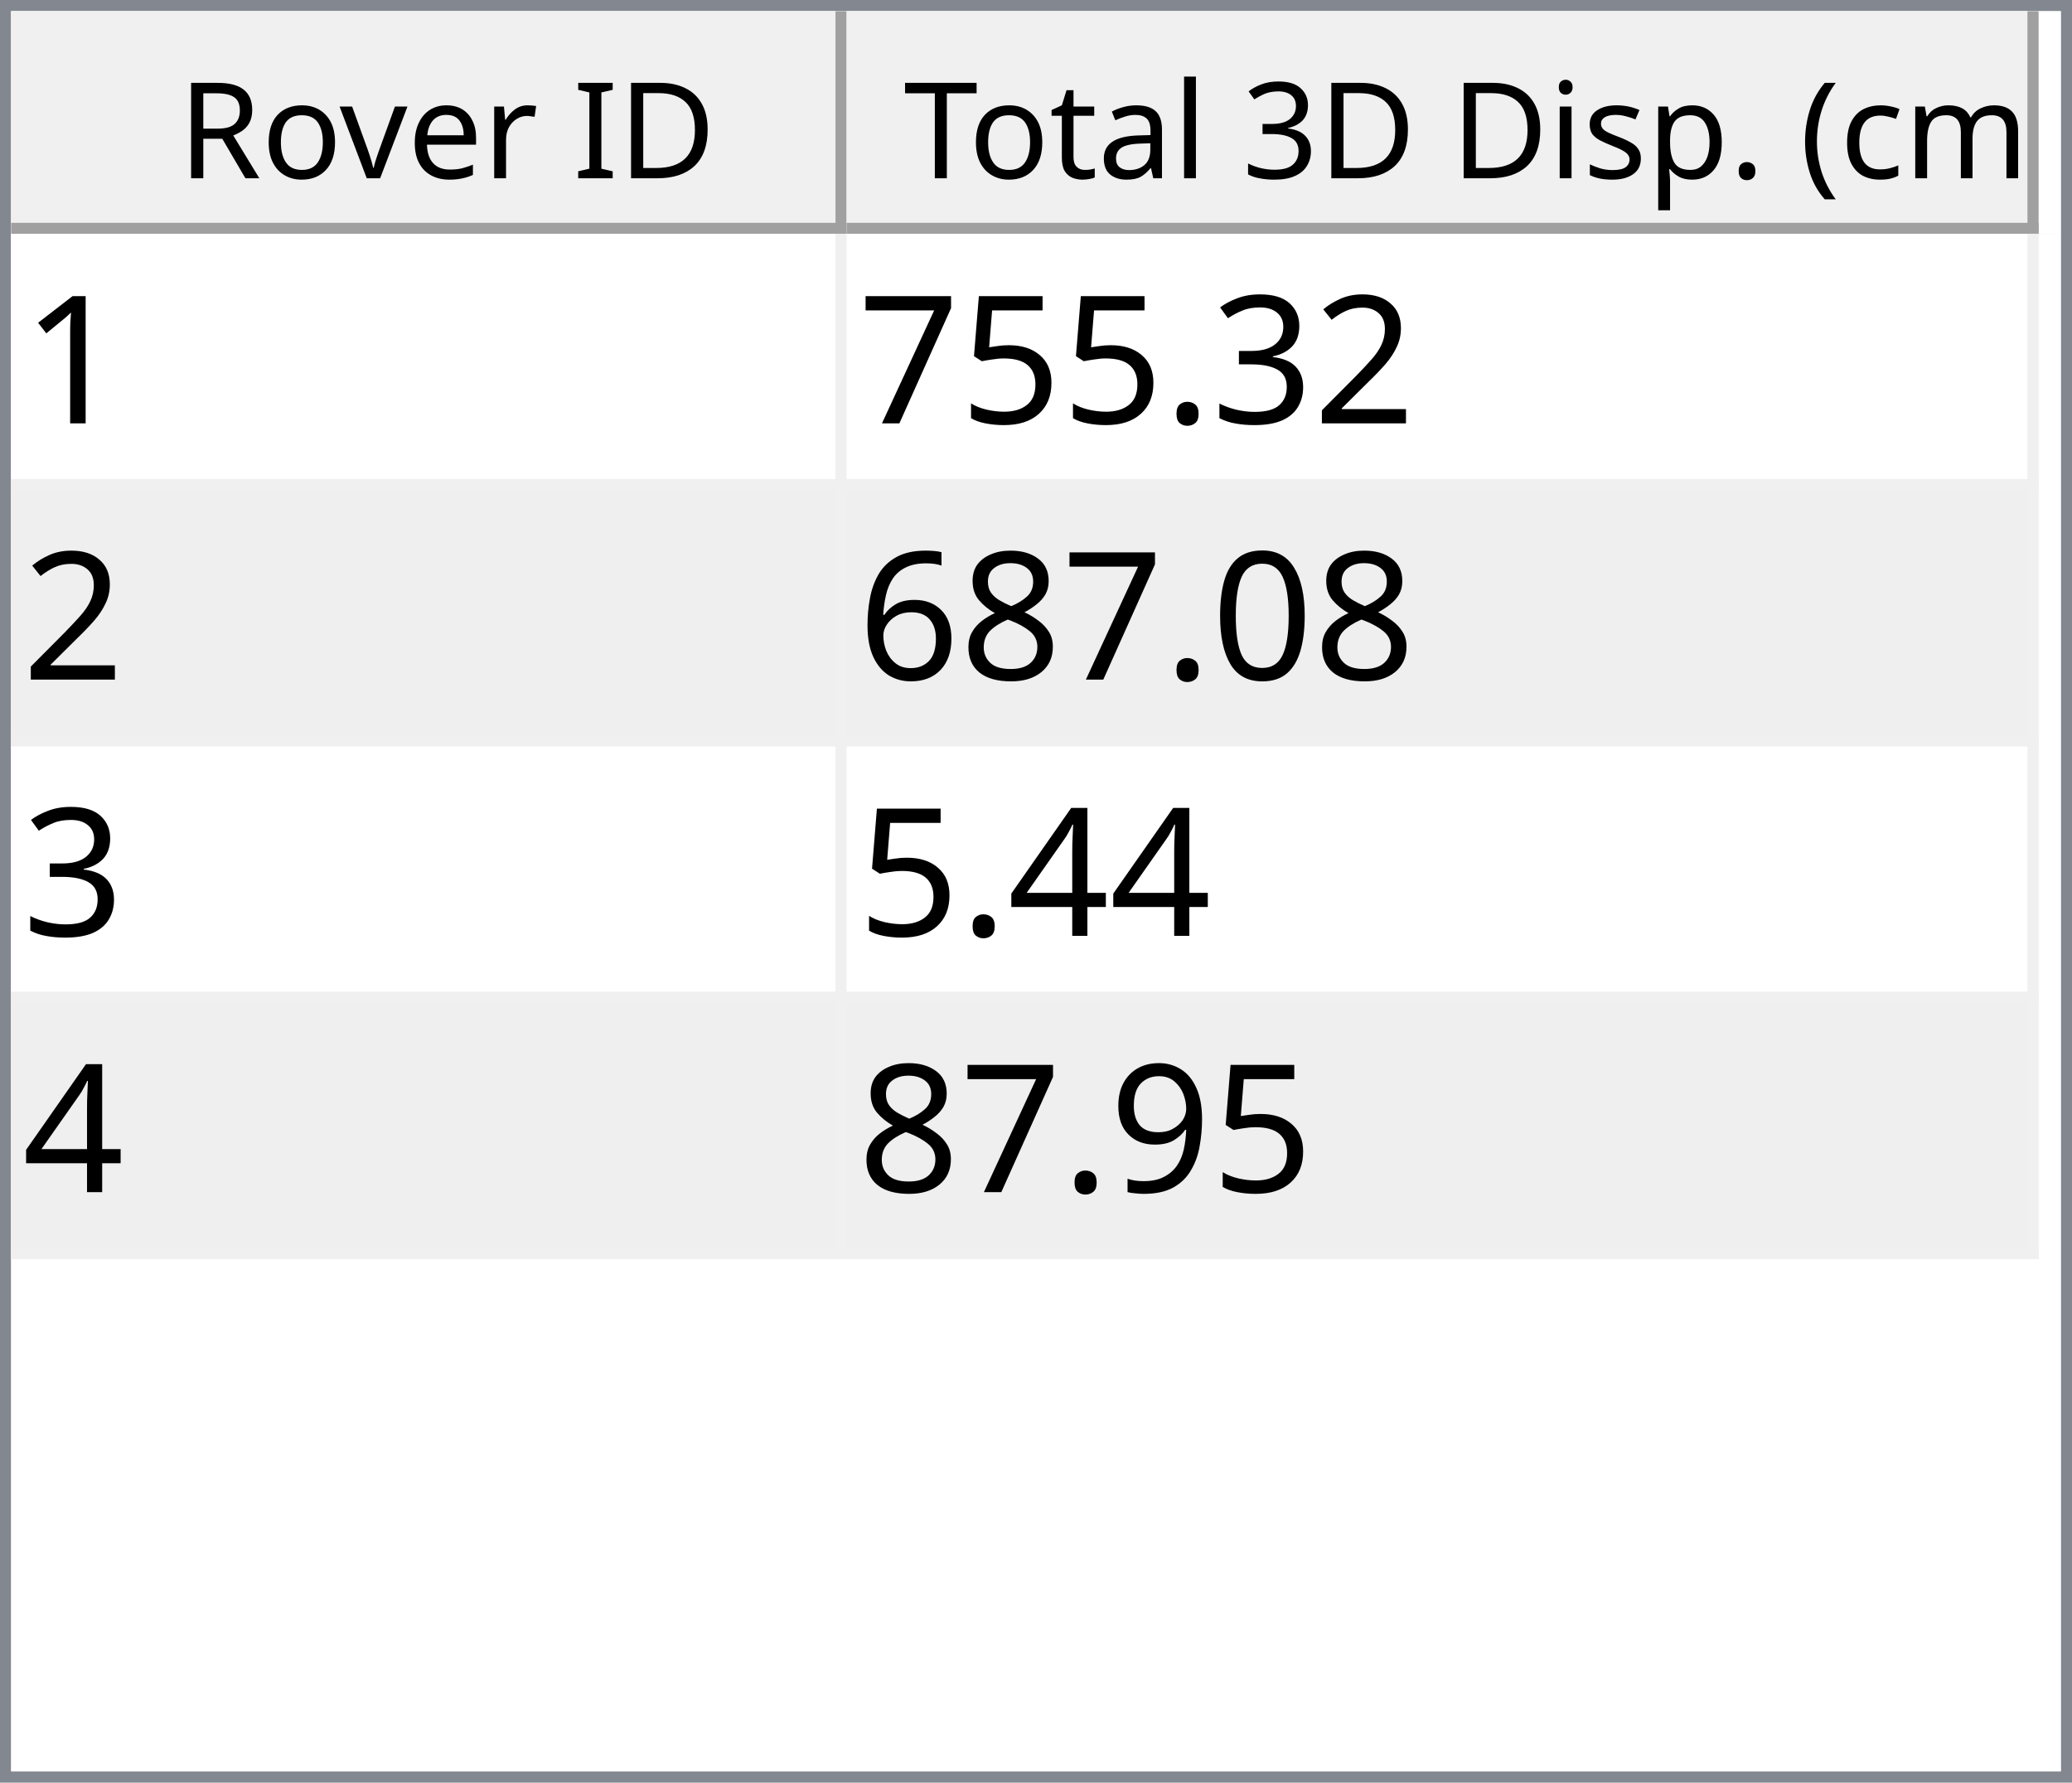
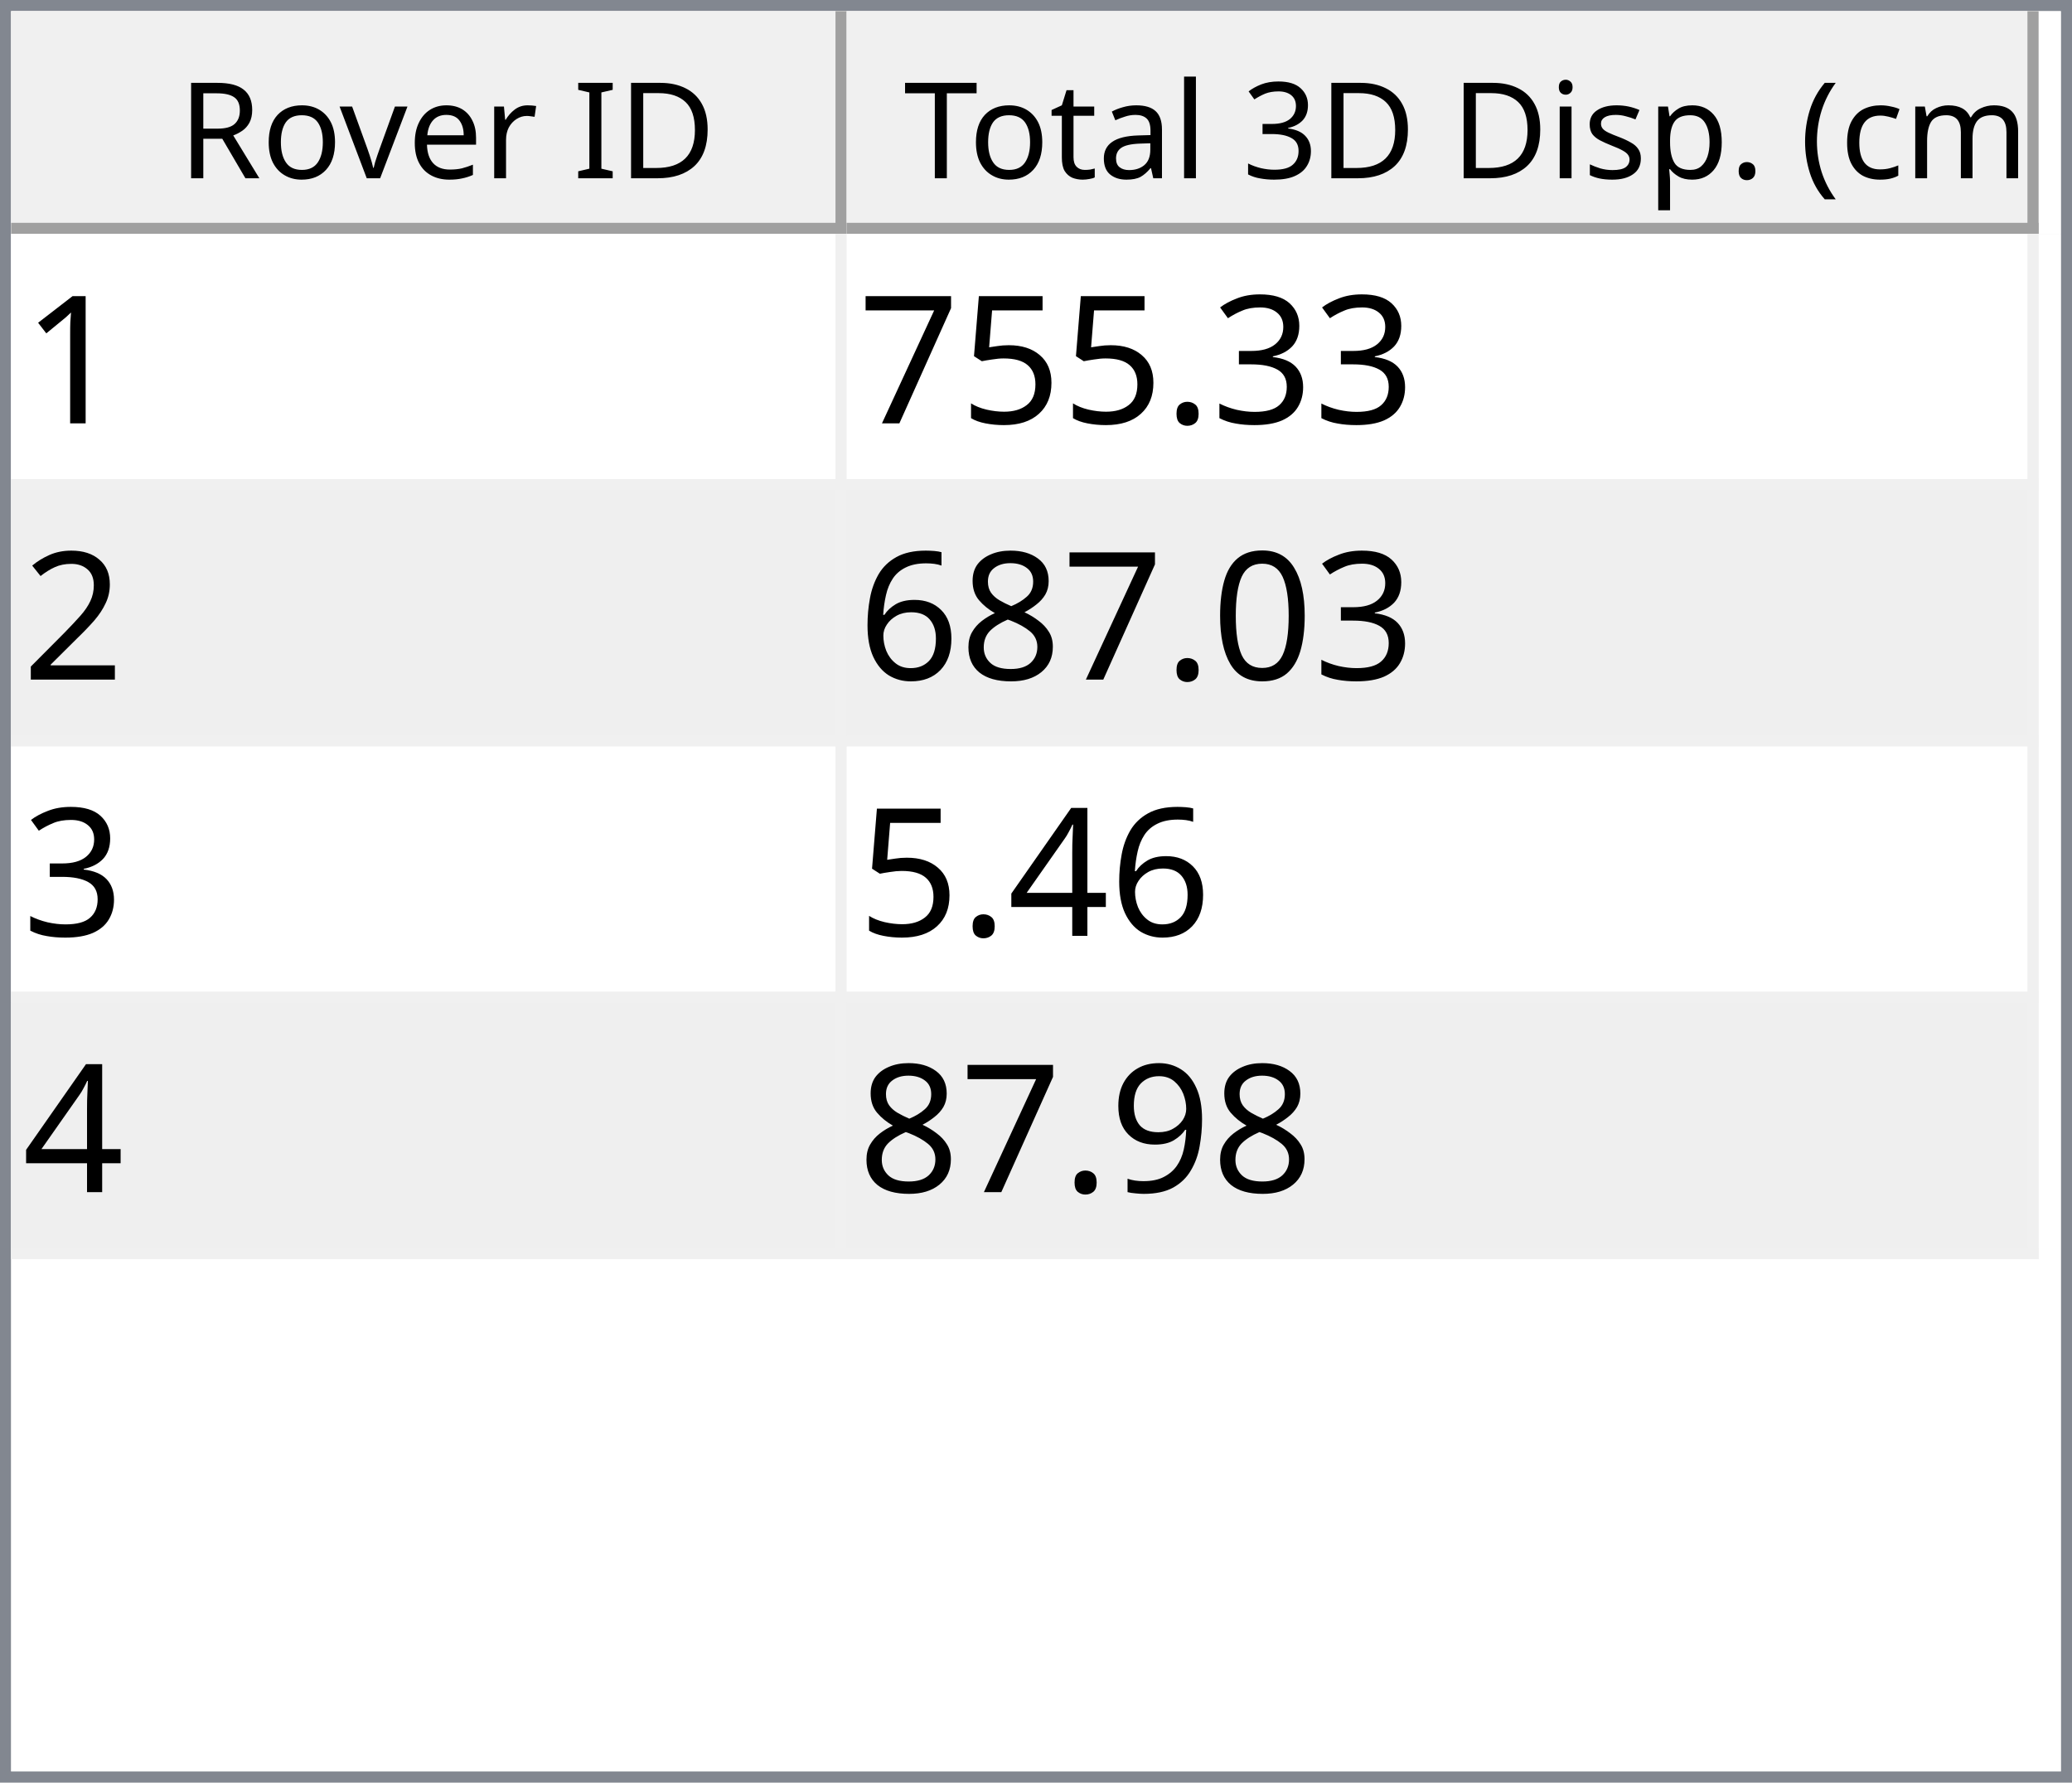
<svg xmlns="http://www.w3.org/2000/svg" style="fill-opacity:1; color-rendering:auto; color-interpolation:auto; text-rendering:auto; stroke:black; stroke-linecap:square; stroke-miterlimit:10; shape-rendering:auto; stroke-opacity:1; fill:black; stroke-dasharray:none; font-weight:normal; stroke-width:1; font-family:'Dialog'; font-style:normal; stroke-linejoin:miter; font-size:12px; stroke-dashoffset:0; image-rendering:auto;" width="186" height="160">
  <defs id="genericDefs" />
  <g>
    <defs id="defs1">
      <clipPath clipPathUnits="userSpaceOnUse" id="clipPath1">
        <path d="M0 0 L186 0 L186 160 L0 160 L0 0 Z" />
      </clipPath>
      <clipPath clipPathUnits="userSpaceOnUse" id="clipPath2">
        <path d="M0 0 L0 160 L186 160 L186 0 Z" />
      </clipPath>
      <clipPath clipPathUnits="userSpaceOnUse" id="clipPath3">
        <path d="M0 0 L0 20 L184 20 L184 0 Z" />
      </clipPath>
      <clipPath clipPathUnits="userSpaceOnUse" id="clipPath4">
        <path d="M0 0 L0 20 L75 20 L75 0 Z" />
      </clipPath>
      <clipPath clipPathUnits="userSpaceOnUse" id="clipPath5">
        <path d="M1 1 L1 19 L74 19 L74 1 Z" />
      </clipPath>
      <clipPath clipPathUnits="userSpaceOnUse" id="clipPath6">
        <path d="M0 0 L0 18 L73 18 L73 0 Z" />
      </clipPath>
      <clipPath clipPathUnits="userSpaceOnUse" id="clipPath7">
        <path d="M-0.5 -0.5 L-0.5 19.5 L74.5 19.5 L74.5 -0.5 Z" />
      </clipPath>
      <clipPath clipPathUnits="userSpaceOnUse" id="clipPath8">
        <path d="M0 0 L0 20 L107 20 L107 0 Z" />
      </clipPath>
      <clipPath clipPathUnits="userSpaceOnUse" id="clipPath9">
        <path d="M1 1 L1 19 L106 19 L106 1 Z" />
      </clipPath>
      <clipPath clipPathUnits="userSpaceOnUse" id="clipPath10">
        <path d="M0 0 L0 18 L105 18 L105 0 Z" />
      </clipPath>
      <clipPath clipPathUnits="userSpaceOnUse" id="clipPath11">
        <path d="M-0.5 -0.5 L-0.5 19.5 L106.5 19.5 L106.5 -0.5 Z" />
      </clipPath>
      <clipPath clipPathUnits="userSpaceOnUse" id="clipPath12">
        <path d="M0 0 L0 138 L184 138 L184 0 Z" />
      </clipPath>
      <clipPath clipPathUnits="userSpaceOnUse" id="clipPath13">
        <path d="M0 0 L0 92 L182 92 L182 0 Z" />
      </clipPath>
      <clipPath clipPathUnits="userSpaceOnUse" id="clipPath14">
        <path d="M-0.5 -0.5 L-0.5 91.5 L181.5 91.5 L181.5 -0.5 Z" />
      </clipPath>
      <clipPath clipPathUnits="userSpaceOnUse" id="clipPath15">
        <path d="M0 0 L0 22 L74 22 L74 0 Z" />
      </clipPath>
      <clipPath clipPathUnits="userSpaceOnUse" id="clipPath16">
        <path d="M0 0 L0 22 L106 22 L106 0 Z" />
      </clipPath>
      <font horiz-adv-x="64.551" id="font1">
        <font-face ascent="107.91" descent="25.098" units-per-em="100" style="font-style:normal; font-family:Segoe UI; font-weight:normal;" />
        <missing-glyph horiz-adv-x="64.551" d="M8.109 0 L8.109 68.266 L56.453 68.266 L56.453 0 L8.109 0 ZM15.328 7.234 L49.219 7.234 L49.219 61.031 L15.328 61.031 L15.328 7.234 Z" />
        <glyph unicode="D" horiz-adv-x="70.117" d="M9.188 0 L9.188 70.016 L28.516 70.016 Q65.531 70.016 65.531 35.891 Q65.531 19.672 55.25 9.836 Q44.969 0 27.734 0 L9.188 0 ZM17.391 62.594 L17.391 7.422 L27.828 7.422 Q41.609 7.422 49.273 14.797 Q56.938 22.172 56.938 35.688 Q56.938 62.594 28.328 62.594 L17.391 62.594 Z" />
        <glyph unicode="I" horiz-adv-x="26.611" d="M17.391 0 L9.188 0 L9.188 70.016 L17.391 70.016 L17.391 0 Z" />
        <glyph unicode=" " horiz-adv-x="27.393" d="" />
        <glyph unicode="r" horiz-adv-x="34.766" d="M34.188 41.891 Q32.078 43.5 28.125 43.5 Q23 43.5 19.555 38.672 Q16.109 33.844 16.109 25.484 L16.109 0 L8.109 0 L8.109 50 L16.109 50 L16.109 39.703 L16.312 39.703 Q18.016 44.969 21.531 47.922 Q25.047 50.875 29.391 50.875 Q32.516 50.875 34.188 50.203 L34.188 41.891 Z" />
        <glyph unicode="e" horiz-adv-x="52.295" d="M48.297 23 L12.984 23 Q13.188 14.656 17.484 10.109 Q21.781 5.562 29.297 5.562 Q37.75 5.562 44.828 11.141 L44.828 3.609 Q38.234 -1.172 27.391 -1.172 Q16.797 -1.172 10.742 5.641 Q4.688 12.453 4.688 24.812 Q4.688 36.469 11.305 43.82 Q17.922 51.172 27.734 51.172 Q37.547 51.172 42.922 44.828 Q48.297 38.484 48.297 27.203 L48.297 23 ZM40.094 29.781 Q40.047 36.719 36.75 40.578 Q33.453 44.438 27.594 44.438 Q21.922 44.438 17.969 40.383 Q14.016 36.328 13.094 29.781 L40.094 29.781 Z" />
        <glyph unicode="v" horiz-adv-x="47.9" d="M47.406 50 L27.484 0 L19.625 0 L0.688 50 L9.469 50 L22.172 13.672 Q23.578 9.672 23.922 6.688 L24.125 6.688 Q24.609 10.453 25.688 13.484 L38.969 50 L47.406 50 Z" />
        <glyph unicode="o" horiz-adv-x="58.594" d="M29 -1.172 Q17.922 -1.172 11.305 5.836 Q4.688 12.844 4.688 24.422 Q4.688 37.016 11.57 44.094 Q18.453 51.172 30.172 51.172 Q41.359 51.172 47.633 44.289 Q53.906 37.406 53.906 25.203 Q53.906 13.234 47.141 6.031 Q40.375 -1.172 29 -1.172 ZM29.594 44.438 Q21.875 44.438 17.383 39.188 Q12.891 33.938 12.891 24.703 Q12.891 15.828 17.43 10.695 Q21.969 5.562 29.594 5.562 Q37.359 5.562 41.531 10.594 Q45.703 15.625 45.703 24.906 Q45.703 34.281 41.531 39.359 Q37.359 44.438 29.594 44.438 Z" />
        <glyph unicode="R" horiz-adv-x="59.814" d="M59.375 0 L49.609 0 L37.891 19.625 Q36.281 22.359 34.766 24.289 Q33.25 26.219 31.664 27.438 Q30.078 28.656 28.25 29.219 Q26.422 29.781 24.125 29.781 L17.391 29.781 L17.391 0 L9.188 0 L9.188 70.016 L30.078 70.016 Q34.672 70.016 38.555 68.867 Q42.438 67.719 45.289 65.375 Q48.141 63.031 49.758 59.547 Q51.375 56.062 51.375 51.375 Q51.375 47.703 50.273 44.656 Q49.172 41.609 47.148 39.211 Q45.125 36.812 42.266 35.133 Q39.406 33.453 35.844 32.516 L35.844 32.328 Q37.594 31.547 38.891 30.547 Q40.188 29.547 41.359 28.18 Q42.531 26.812 43.68 25.078 Q44.828 23.344 46.234 21.047 L59.375 0 ZM17.391 62.594 L17.391 37.203 L28.516 37.203 Q31.594 37.203 34.203 38.133 Q36.812 39.062 38.719 40.797 Q40.625 42.531 41.703 45.047 Q42.781 47.562 42.781 50.688 Q42.781 56.297 39.141 59.445 Q35.5 62.594 28.609 62.594 L17.391 62.594 Z" />
        <glyph unicode=")" horiz-adv-x="30.176" d="M8.297 -15.922 L1.172 -15.922 Q16.406 2.344 16.406 26.812 Q16.406 51.469 1.078 70.016 L8.297 70.016 Q23.531 52.156 23.531 26.703 Q23.531 1.375 8.297 -15.922 Z" />
        <glyph unicode="m" horiz-adv-x="86.133" d="M79.109 0 L71.094 0 L71.094 28.719 Q71.094 37.016 68.531 40.727 Q65.969 44.438 59.906 44.438 Q54.781 44.438 51.195 39.75 Q47.609 35.062 47.609 28.516 L47.609 0 L39.594 0 L39.594 29.688 Q39.594 44.438 28.219 44.438 Q22.953 44.438 19.531 40.016 Q16.109 35.594 16.109 28.516 L16.109 0 L8.109 0 L8.109 50 L16.109 50 L16.109 42.094 L16.312 42.094 Q21.625 51.172 31.844 51.172 Q36.969 51.172 40.773 48.312 Q44.578 45.453 46 40.828 Q51.562 51.172 62.594 51.172 Q79.109 51.172 79.109 30.812 L79.109 0 Z" />
        <glyph unicode="c" horiz-adv-x="46.191" d="M42.188 2.297 Q36.422 -1.172 28.516 -1.172 Q17.828 -1.172 11.258 5.789 Q4.688 12.75 4.688 23.828 Q4.688 36.188 11.766 43.68 Q18.844 51.172 30.672 51.172 Q37.25 51.172 42.281 48.734 L42.281 40.531 Q36.719 44.438 30.375 44.438 Q22.703 44.438 17.797 38.945 Q12.891 33.453 12.891 24.516 Q12.891 15.719 17.508 10.641 Q22.125 5.562 29.891 5.562 Q36.422 5.562 42.188 9.906 L42.188 2.297 Z" />
        <glyph unicode="(" horiz-adv-x="30.176" d="M29.109 -15.922 L21.969 -15.922 Q6.844 1.375 6.844 26.703 Q6.844 52.156 21.969 70.016 L29.203 70.016 Q13.875 51.469 13.875 26.812 Q13.875 2.344 29.109 -15.922 Z" />
        <glyph unicode="." horiz-adv-x="21.68" d="M10.891 -1.078 Q8.641 -1.078 7.055 0.539 Q5.469 2.156 5.469 4.391 Q5.469 6.641 7.055 8.273 Q8.641 9.906 10.891 9.906 Q13.188 9.906 14.797 8.273 Q16.406 6.641 16.406 4.391 Q16.406 2.156 14.797 0.539 Q13.188 -1.078 10.891 -1.078 Z" />
        <glyph unicode="p" horiz-adv-x="58.789" d="M16.312 7.234 L16.109 7.234 L16.109 -23 L8.109 -23 L8.109 50 L16.109 50 L16.109 41.219 L16.312 41.219 Q22.219 51.172 33.594 51.172 Q43.266 51.172 48.688 44.461 Q54.109 37.75 54.109 26.469 Q54.109 13.922 48 6.375 Q41.891 -1.172 31.297 -1.172 Q21.578 -1.172 16.312 7.234 ZM16.109 27.391 L16.109 20.406 Q16.109 14.203 20.141 9.883 Q24.172 5.562 30.375 5.562 Q37.641 5.562 41.773 11.133 Q45.906 16.703 45.906 26.609 Q45.906 34.969 42.047 39.703 Q38.188 44.438 31.594 44.438 Q24.609 44.438 20.359 39.578 Q16.109 34.719 16.109 27.391 Z" />
        <glyph unicode="s" horiz-adv-x="42.432" d="M5.078 1.812 L5.078 10.406 Q11.625 5.562 19.484 5.562 Q30.031 5.562 30.031 12.594 Q30.031 14.594 29.125 15.992 Q28.219 17.391 26.68 18.461 Q25.141 19.531 23.07 20.383 Q21 21.234 18.609 22.172 Q15.281 23.484 12.766 24.828 Q10.25 26.172 8.57 27.859 Q6.891 29.547 6.031 31.695 Q5.172 33.844 5.172 36.719 Q5.172 40.234 6.789 42.945 Q8.406 45.656 11.086 47.484 Q13.766 49.312 17.211 50.242 Q20.656 51.172 24.312 51.172 Q30.812 51.172 35.938 48.922 L35.938 40.828 Q30.422 44.438 23.25 44.438 Q21 44.438 19.195 43.922 Q17.391 43.406 16.094 42.477 Q14.797 41.547 14.086 40.258 Q13.375 38.969 13.375 37.406 Q13.375 35.453 14.086 34.133 Q14.797 32.812 16.164 31.789 Q17.531 30.766 19.484 29.938 Q21.438 29.109 23.922 28.125 Q27.25 26.859 29.883 25.516 Q32.516 24.172 34.375 22.484 Q36.234 20.797 37.234 18.602 Q38.234 16.406 38.234 13.375 Q38.234 9.672 36.602 6.938 Q34.969 4.203 32.234 2.398 Q29.5 0.594 25.93 -0.289 Q22.359 -1.172 18.453 -1.172 Q10.75 -1.172 5.078 1.812 Z" />
        <glyph unicode="i" horiz-adv-x="24.219" d="M12.203 62.703 Q10.062 62.703 8.547 64.164 Q7.031 65.625 7.031 67.875 Q7.031 70.125 8.547 71.609 Q10.062 73.094 12.203 73.094 Q14.406 73.094 15.945 71.609 Q17.484 70.125 17.484 67.875 Q17.484 65.719 15.945 64.211 Q14.406 62.703 12.203 62.703 ZM16.109 0 L8.109 0 L8.109 50 L16.109 50 L16.109 0 Z" />
        <glyph unicode="3" horiz-adv-x="53.906" d="M46.531 19.828 Q46.531 15.094 44.75 11.211 Q42.969 7.328 39.719 4.57 Q36.469 1.812 31.93 0.297 Q27.391 -1.219 21.922 -1.219 Q11.922 -1.219 6 2.594 L6 11.188 Q13.094 5.609 22.219 5.609 Q25.875 5.609 28.828 6.539 Q31.781 7.469 33.906 9.227 Q36.031 10.984 37.18 13.477 Q38.328 15.969 38.328 19.094 Q38.328 32.812 18.797 32.812 L12.984 32.812 L12.984 39.594 L18.5 39.594 Q35.797 39.594 35.797 52.484 Q35.797 64.406 22.609 64.406 Q15.188 64.406 8.688 59.422 L8.688 67.188 Q15.375 71.188 24.609 71.188 Q29 71.188 32.57 69.969 Q36.141 68.75 38.68 66.555 Q41.219 64.359 42.609 61.281 Q44 58.203 44 54.5 Q44 40.672 30.031 36.719 L30.031 36.531 Q33.594 36.141 36.625 34.797 Q39.656 33.453 41.852 31.305 Q44.047 29.156 45.289 26.25 Q46.531 23.344 46.531 19.828 Z" />
        <glyph unicode="l" horiz-adv-x="24.219" d="M16.109 0 L8.109 0 L8.109 74.031 L16.109 74.031 L16.109 0 Z" />
        <glyph unicode="a" horiz-adv-x="50.879" d="M43.891 0 L35.891 0 L35.891 7.812 L35.688 7.812 Q30.469 -1.172 20.312 -1.172 Q12.844 -1.172 8.617 2.781 Q4.391 6.734 4.391 13.281 Q4.391 27.297 20.906 29.594 L35.891 31.688 Q35.891 44.438 25.594 44.438 Q16.547 44.438 9.281 38.281 L9.281 46.484 Q16.656 51.172 26.266 51.172 Q43.891 51.172 43.891 32.516 L43.891 0 ZM35.891 25.297 L23.828 23.641 Q18.266 22.859 15.43 20.875 Q12.594 18.891 12.594 13.875 Q12.594 10.203 15.211 7.883 Q17.828 5.562 22.172 5.562 Q28.125 5.562 32.008 9.742 Q35.891 13.922 35.891 20.312 L35.891 25.297 Z" />
        <glyph unicode="t" horiz-adv-x="33.887" d="M31.297 0.484 Q28.469 -1.078 23.828 -1.078 Q10.688 -1.078 10.688 13.578 L10.688 43.172 L2.094 43.172 L2.094 50 L10.688 50 L10.688 62.203 L18.703 64.797 L18.703 50 L31.297 50 L31.297 43.172 L18.703 43.172 L18.703 14.984 Q18.703 9.969 20.414 7.82 Q22.125 5.672 26.078 5.672 Q29.109 5.672 31.297 7.328 L31.297 0.484 Z" />
        <glyph unicode="T" horiz-adv-x="52.393" d="M50.594 62.594 L30.375 62.594 L30.375 0 L22.172 0 L22.172 62.594 L2 62.594 L2 70.016 L50.594 70.016 L50.594 62.594 Z" />
      </font>
      <font horiz-adv-x="75.0" id="font2">
        <font-face ascent="100.537" descent="21.973" units-per-em="100" style="font-style:normal; font-family:sans-serif; font-weight:normal;" />
        <missing-glyph horiz-adv-x="75.0" d="M12.5 0 L12.5 62.5 L62.5 62.5 L62.5 0 L12.5 0 ZM14.062 1.562 L60.938 1.562 L60.938 60.938 L14.062 60.938 L14.062 1.562 Z" />
        <glyph unicode="1" horiz-adv-x="55.615" d="M37.25 0 L28.469 0 L28.469 56 Q25.297 52.984 20.141 49.953 Q14.984 46.922 10.891 45.406 L10.891 53.906 Q18.266 57.375 23.781 62.305 Q29.297 67.234 31.594 71.875 L37.25 71.875 L37.25 0 Z" />
-         <glyph unicode="2" horiz-adv-x="55.615" d="M50.344 8.453 L50.344 0 L3.031 0 Q2.938 3.172 4.047 6.109 Q5.859 10.938 9.836 15.625 Q13.812 20.312 21.344 26.469 Q33.016 36.031 37.117 41.625 Q41.219 47.219 41.219 52.203 Q41.219 57.422 37.477 61.008 Q33.734 64.594 27.734 64.594 Q21.391 64.594 17.578 60.789 Q13.766 56.984 13.719 50.25 L4.688 51.172 Q5.609 61.281 11.664 66.578 Q17.719 71.875 27.938 71.875 Q38.234 71.875 44.242 66.164 Q50.25 60.453 50.25 52 Q50.25 47.703 48.492 43.555 Q46.734 39.406 42.656 34.812 Q38.578 30.219 29.109 22.219 Q21.188 15.578 18.945 13.211 Q16.703 10.844 15.234 8.453 L50.344 8.453 Z" />
        <glyph unicode="3" horiz-adv-x="55.615" d="M4.203 18.891 L12.984 20.062 Q14.5 12.594 18.141 9.297 Q21.781 6 27 6 Q33.203 6 37.477 10.297 Q41.75 14.594 41.75 20.953 Q41.75 27 37.797 30.93 Q33.844 34.859 27.734 34.859 Q25.25 34.859 21.531 33.891 L22.516 41.609 Q23.391 41.5 23.922 41.5 Q29.547 41.5 34.039 44.43 Q38.531 47.359 38.531 53.469 Q38.531 58.297 35.258 61.477 Q31.984 64.656 26.812 64.656 Q21.688 64.656 18.266 61.43 Q14.844 58.203 13.875 51.766 L5.078 53.328 Q6.688 62.156 12.398 67.016 Q18.109 71.875 26.609 71.875 Q32.469 71.875 37.398 69.359 Q42.328 66.844 44.945 62.5 Q47.562 58.156 47.562 53.266 Q47.562 48.641 45.07 44.828 Q42.578 41.016 37.703 38.766 Q44.047 37.312 47.562 32.695 Q51.078 28.078 51.078 21.141 Q51.078 11.766 44.242 5.25 Q37.406 -1.266 26.953 -1.266 Q17.531 -1.266 11.305 4.352 Q5.078 9.969 4.203 18.891 Z" />
        <glyph unicode="." horiz-adv-x="27.783" d="M9.078 0 L9.078 10.016 L19.094 10.016 L19.094 0 L9.078 0 Z" />
        <glyph unicode="5" horiz-adv-x="55.615" d="M4.156 18.75 L13.375 19.531 Q14.406 12.797 18.141 9.398 Q21.875 6 27.156 6 Q33.5 6 37.891 10.789 Q42.281 15.578 42.281 23.484 Q42.281 31 38.062 35.352 Q33.844 39.703 27 39.703 Q22.75 39.703 19.336 37.773 Q15.922 35.844 13.969 32.766 L5.719 33.844 L12.641 70.609 L48.25 70.609 L48.25 62.203 L19.672 62.203 L15.828 42.969 Q22.266 47.469 29.344 47.469 Q38.719 47.469 45.164 40.969 Q51.609 34.469 51.609 24.266 Q51.609 14.547 45.953 7.469 Q39.062 -1.219 27.156 -1.219 Q17.391 -1.219 11.211 4.25 Q5.031 9.719 4.156 18.75 Z" />
        <glyph unicode="7" horiz-adv-x="55.615" d="M4.734 62.203 L4.734 70.656 L51.078 70.656 L51.078 63.812 Q44.234 56.547 37.523 44.484 Q30.812 32.422 27.156 19.672 Q24.516 10.688 23.781 0 L14.75 0 Q14.891 8.453 18.062 20.414 Q21.234 32.375 27.172 43.484 Q33.109 54.594 39.797 62.203 L4.734 62.203 Z" />
+         <glyph unicode="2" horiz-adv-x="55.615" d="M50.344 8.453 L50.344 0 L3.031 0 Q2.938 3.172 4.047 6.109 Q5.859 10.938 9.836 15.625 Q13.812 20.312 21.344 26.469 Q33.016 36.031 37.117 41.625 Q41.219 47.219 41.219 52.203 Q41.219 57.422 37.477 61.008 Q33.734 64.594 27.734 64.594 Q21.391 64.594 17.578 60.789 Q13.766 56.984 13.719 50.25 L4.688 51.172 Q5.609 61.281 11.664 66.578 Q17.719 71.875 27.938 71.875 Q38.234 71.875 44.242 66.164 Q50.25 60.453 50.25 52 Q50.25 47.703 48.492 43.555 Q46.734 39.406 42.656 34.812 Q38.578 30.219 29.109 22.219 Q21.188 15.578 18.945 13.211 Q16.703 10.844 15.234 8.453 L50.344 8.453 Z" />
        <glyph unicode="0" horiz-adv-x="55.615" d="M4.156 35.297 Q4.156 48 6.766 55.742 Q9.375 63.484 14.523 67.68 Q19.672 71.875 27.484 71.875 Q33.25 71.875 37.594 69.555 Q41.938 67.234 44.773 62.867 Q47.609 58.5 49.219 52.227 Q50.828 45.953 50.828 35.297 Q50.828 22.703 48.242 14.969 Q45.656 7.234 40.508 3.008 Q35.359 -1.219 27.484 -1.219 Q17.141 -1.219 11.234 6.203 Q4.156 15.141 4.156 35.297 ZM13.188 35.297 Q13.188 17.672 17.312 11.836 Q21.438 6 27.484 6 Q33.547 6 37.672 11.859 Q41.797 17.719 41.797 35.297 Q41.797 52.984 37.672 58.789 Q33.547 64.594 27.391 64.594 Q21.344 64.594 17.719 59.469 Q13.188 52.938 13.188 35.297 Z" />
        <glyph unicode="8" horiz-adv-x="55.615" d="M17.672 38.812 Q12.203 40.828 9.57 44.539 Q6.938 48.25 6.938 53.422 Q6.938 61.234 12.555 66.555 Q18.172 71.875 27.484 71.875 Q36.859 71.875 42.578 66.43 Q48.297 60.984 48.297 53.172 Q48.297 48.188 45.68 44.508 Q43.062 40.828 37.75 38.812 Q44.344 36.672 47.781 31.883 Q51.219 27.094 51.219 20.453 Q51.219 11.281 44.727 5.031 Q38.234 -1.219 27.641 -1.219 Q17.047 -1.219 10.547 5.055 Q4.047 11.328 4.047 20.703 Q4.047 27.688 7.594 32.398 Q11.141 37.109 17.672 38.812 ZM15.922 53.719 Q15.922 48.641 19.195 45.414 Q22.469 42.188 27.688 42.188 Q32.766 42.188 36.016 45.383 Q39.266 48.578 39.266 53.219 Q39.266 58.062 35.914 61.359 Q32.562 64.656 27.594 64.656 Q22.562 64.656 19.242 61.43 Q15.922 58.203 15.922 53.719 ZM13.094 20.656 Q13.094 16.891 14.875 13.375 Q16.656 9.859 20.172 7.93 Q23.688 6 27.734 6 Q34.031 6 38.133 10.055 Q42.234 14.109 42.234 20.359 Q42.234 26.703 38.016 30.859 Q33.797 35.016 27.438 35.016 Q21.234 35.016 17.164 30.914 Q13.094 26.812 13.094 20.656 Z" />
        <glyph unicode="6" horiz-adv-x="55.615" d="M49.75 54.047 L41.016 53.375 Q39.844 58.547 37.703 60.891 Q34.125 64.656 28.906 64.656 Q24.703 64.656 21.531 62.312 Q17.391 59.281 14.992 53.469 Q12.594 47.656 12.5 36.922 Q15.672 41.75 20.266 44.094 Q24.859 46.438 29.891 46.438 Q38.672 46.438 44.852 39.969 Q51.031 33.5 51.031 23.25 Q51.031 16.5 48.125 10.719 Q45.219 4.938 40.141 1.859 Q35.062 -1.219 28.609 -1.219 Q17.625 -1.219 10.695 6.859 Q3.766 14.938 3.766 33.5 Q3.766 54.25 11.422 63.672 Q18.109 71.875 29.438 71.875 Q37.891 71.875 43.289 67.141 Q48.688 62.406 49.75 54.047 ZM13.875 23.188 Q13.875 18.656 15.797 14.508 Q17.719 10.359 21.188 8.18 Q24.656 6 28.469 6 Q34.031 6 38.039 10.492 Q42.047 14.984 42.047 22.703 Q42.047 30.125 38.086 34.398 Q34.125 38.672 28.125 38.672 Q22.172 38.672 18.023 34.398 Q13.875 30.125 13.875 23.188 Z" />
        <glyph unicode="4" horiz-adv-x="55.615" d="M32.328 0 L32.328 17.141 L1.266 17.141 L1.266 25.203 L33.938 71.578 L41.109 71.578 L41.109 25.203 L50.781 25.203 L50.781 17.141 L41.109 17.141 L41.109 0 L32.328 0 ZM32.328 25.203 L32.328 57.469 L9.906 25.203 L32.328 25.203 Z" />
        <glyph unicode="9" horiz-adv-x="55.615" d="M5.469 16.547 L13.922 17.328 Q14.984 11.375 18.016 8.688 Q21.047 6 25.781 6 Q29.828 6 32.883 7.859 Q35.938 9.719 37.891 12.82 Q39.844 15.922 41.164 21.195 Q42.484 26.469 42.484 31.938 Q42.484 32.516 42.438 33.688 Q39.797 29.5 35.234 26.883 Q30.672 24.266 25.344 24.266 Q16.453 24.266 10.305 30.711 Q4.156 37.156 4.156 47.703 Q4.156 58.594 10.578 65.234 Q17 71.875 26.656 71.875 Q33.641 71.875 39.43 68.117 Q45.219 64.359 48.219 57.398 Q51.219 50.438 51.219 37.25 Q51.219 23.531 48.242 15.406 Q45.266 7.281 39.383 3.031 Q33.5 -1.219 25.594 -1.219 Q17.188 -1.219 11.867 3.445 Q6.547 8.109 5.469 16.547 ZM41.453 48.141 Q41.453 55.719 37.43 60.156 Q33.406 64.594 27.734 64.594 Q21.875 64.594 17.531 59.812 Q13.188 55.031 13.188 47.406 Q13.188 40.578 17.312 36.305 Q21.438 32.031 27.484 32.031 Q33.594 32.031 37.523 36.305 Q41.453 40.578 41.453 48.141 Z" />
      </font>
    </defs>
    <g style="fill:white; stroke:white;">
      <rect x="0" y="0" width="186" style="clip-path:url(#clipPath1); stroke:none;" height="160" />
    </g>
    <g style="fill:white; text-rendering:optimizeSpeed; color-rendering:optimizeSpeed; image-rendering:optimizeSpeed; shape-rendering:crispEdges; stroke:white; color-interpolation:sRGB;">
      <rect x="0" width="186" height="160" y="0" style="stroke:none;" />
      <path style="stroke:none;" d="M0 160 L186 160 L186 0 L0 0 Z" />
    </g>
    <g style="fill:rgb(240,240,240); font-family:'Segoe UI'; stroke:rgb(240,240,240);">
      <rect x="0" y="0" width="186" style="clip-path:url(#clipPath2); stroke:none;" height="160" />
    </g>
    <g style="fill:rgb(130,135,144); font-family:'Segoe UI'; stroke:rgb(130,135,144);">
      <path d="M0 0 L186 0 L186 160 L0 160 L0 0 ZM1 1 L185 1 L185 159 L1 159 L1 1 Z" style="fill-rule:evenodd; clip-path:url(#clipPath2); stroke:none;" />
    </g>
    <g style="fill:white; font-family:'Segoe UI'; stroke:white;" transform="translate(1,1)">
      <rect x="0" y="0" width="184" style="clip-path:url(#clipPath3); stroke:none;" height="20" />
    </g>
    <g style="fill:rgb(240,240,240); font-family:'Segoe UI'; stroke:rgb(240,240,240);" transform="translate(1,1)">
      <rect x="0" y="0" width="75" style="clip-path:url(#clipPath4); stroke:none;" height="20" />
    </g>
    <g style="font-family:'Segoe UI';" transform="translate(2,2)">
      <text x="14" xml:space="preserve" y="14" style="clip-path:url(#clipPath6); stroke:none;">Rover ID</text>
    </g>
    <g style="fill:rgb(160,160,160); font-family:'Segoe UI'; stroke:rgb(160,160,160); stroke-linejoin:bevel;" transform="translate(1.5,1.5)">
      <line x1="74" x2="74" y1="0" style="fill:none; clip-path:url(#clipPath7);" y2="19" />
    </g>
    <g style="fill:rgb(160,160,160); font-family:'Segoe UI'; stroke:rgb(160,160,160); stroke-linejoin:bevel;" transform="matrix(1,0,0,1,1,1) translate(0.5,0.5)">
      <line x1="0" x2="74" y1="19" style="fill:none; clip-path:url(#clipPath7);" y2="19" />
    </g>
    <g style="fill:rgb(240,240,240); font-family:'Segoe UI'; stroke:rgb(240,240,240);" transform="translate(76,1)">
      <rect x="0" y="0" width="107" style="clip-path:url(#clipPath8); stroke:none;" height="20" />
    </g>
    <g style="font-family:'Segoe UI';" transform="translate(77,2)">
      <text x="1" xml:space="preserve" y="14" style="clip-path:url(#clipPath10); stroke:none;"> Total 3D Disp. (cm)</text>
    </g>
    <g style="fill:rgb(160,160,160); font-family:'Segoe UI'; stroke:rgb(160,160,160); stroke-linejoin:bevel;" transform="translate(76.5,1.5)">
      <line x1="106" x2="106" y1="0" style="fill:none; clip-path:url(#clipPath11);" y2="19" />
    </g>
    <g style="fill:rgb(160,160,160); font-family:'Segoe UI'; stroke:rgb(160,160,160); stroke-linejoin:bevel;" transform="matrix(1,0,0,1,76,1) translate(0.5,0.5)">
      <line x1="0" x2="106" y1="19" style="fill:none; clip-path:url(#clipPath11);" y2="19" />
    </g>
    <g style="fill:white; font-family:'Segoe UI'; stroke:white;" transform="translate(1,21)">
      <rect x="0" y="0" width="184" style="clip-path:url(#clipPath12); stroke:none;" height="138" />
    </g>
    <g style="fill:rgb(240,240,240); font-size:16px; font-family:sans-serif; stroke:rgb(240,240,240);" transform="translate(1,21)">
      <rect x="0" y="0" width="182" style="clip-path:url(#clipPath13); stroke:none;" height="92" />
      <line transform="translate(0.5,0.5)" x1="0" x2="181" y1="22" style="clip-path:url(#clipPath14); fill:none; stroke-linejoin:bevel;" y2="22" />
    </g>
    <g transform="matrix(1,0,0,1,1,21) translate(0.5,0.5)" style="fill:rgb(240,240,240); font-size:16px; font-family:sans-serif; stroke:rgb(240,240,240); stroke-linejoin:bevel;">
      <line x1="0" x2="181" y1="45" style="fill:none; clip-path:url(#clipPath14);" y2="45" />
    </g>
    <g transform="matrix(1,0,0,1,1,21) translate(0.5,0.5)" style="fill:rgb(240,240,240); font-size:16px; font-family:sans-serif; stroke:rgb(240,240,240); stroke-linejoin:bevel;">
      <line x1="0" x2="181" y1="68" style="fill:none; clip-path:url(#clipPath14);" y2="68" />
    </g>
    <g transform="matrix(1,0,0,1,1,21) translate(0.5,0.5)" style="fill:rgb(240,240,240); font-size:16px; font-family:sans-serif; stroke:rgb(240,240,240); stroke-linejoin:bevel;">
      <line x1="0" x2="181" y1="91" style="fill:none; clip-path:url(#clipPath14);" y2="91" />
    </g>
    <g transform="matrix(1,0,0,1,1,21) translate(0.5,0.5)" style="fill:rgb(240,240,240); font-size:16px; font-family:sans-serif; stroke:rgb(240,240,240); stroke-linejoin:bevel;">
      <line x1="74" x2="74" y1="0" style="fill:none; clip-path:url(#clipPath14);" y2="91" />
    </g>
    <g transform="matrix(1,0,0,1,1,21) translate(0.5,0.5)" style="fill:rgb(240,240,240); font-size:16px; font-family:sans-serif; stroke:rgb(240,240,240); stroke-linejoin:bevel;">
      <line x1="181" x2="181" y1="0" style="fill:none; clip-path:url(#clipPath14);" y2="91" />
    </g>
    <g style="fill:white; font-size:16px; font-family:sans-serif; stroke:white;" transform="matrix(1,0,0,1,1,21)">
      <rect x="0" y="0" width="74" style="clip-path:url(#clipPath15); stroke:none;" height="22" />
      <text x="1" y="17" style="fill:black; clip-path:url(#clipPath15); stroke:none;" xml:space="preserve">1</text>
    </g>
    <g style="fill:white; font-size:16px; font-family:sans-serif; stroke:white;" transform="matrix(1,0,0,1,1,21) translate(75,0)">
      <rect x="0" y="0" width="106" style="clip-path:url(#clipPath16); stroke:none;" height="22" />
-       <text x="1" y="17" style="fill:black; clip-path:url(#clipPath16); stroke:none;" xml:space="preserve">755.32</text>
+       <text x="1" y="17" style="fill:black; clip-path:url(#clipPath16); stroke:none;" xml:space="preserve">755.33</text>
    </g>
    <g style="fill:rgb(239,239,239); font-size:16px; font-family:sans-serif; stroke:rgb(239,239,239);" transform="matrix(1,0,0,1,1,21) translate(0,23)">
      <rect x="0" y="0" width="74" style="clip-path:url(#clipPath15); stroke:none;" height="22" />
      <text x="1" y="17" style="fill:black; clip-path:url(#clipPath15); stroke:none;" xml:space="preserve">2</text>
    </g>
    <g style="fill:rgb(239,239,239); font-size:16px; font-family:sans-serif; stroke:rgb(239,239,239);" transform="matrix(1,0,0,1,1,21) translate(75,23)">
      <rect x="0" y="0" width="106" style="clip-path:url(#clipPath16); stroke:none;" height="22" />
-       <text x="1" y="17" style="fill:black; clip-path:url(#clipPath16); stroke:none;" xml:space="preserve">687.08</text>
+       <text x="1" y="17" style="fill:black; clip-path:url(#clipPath16); stroke:none;" xml:space="preserve">687.03</text>
    </g>
    <g style="fill:white; font-size:16px; font-family:sans-serif; stroke:white;" transform="matrix(1,0,0,1,1,21) translate(0,46)">
      <rect x="0" y="0" width="74" style="clip-path:url(#clipPath15); stroke:none;" height="22" />
      <text x="1" y="17" style="fill:black; clip-path:url(#clipPath15); stroke:none;" xml:space="preserve">3</text>
    </g>
    <g style="fill:white; font-size:16px; font-family:sans-serif; stroke:white;" transform="matrix(1,0,0,1,1,21) translate(75,46)">
      <rect x="0" y="0" width="106" style="clip-path:url(#clipPath16); stroke:none;" height="22" />
-       <text x="1" y="17" style="fill:black; clip-path:url(#clipPath16); stroke:none;" xml:space="preserve">5.44</text>
+       <text x="1" y="17" style="fill:black; clip-path:url(#clipPath16); stroke:none;" xml:space="preserve">5.46</text>
    </g>
    <g style="fill:rgb(239,239,239); font-size:16px; font-family:sans-serif; stroke:rgb(239,239,239);" transform="matrix(1,0,0,1,1,21) translate(0,69)">
      <rect x="0" y="0" width="74" style="clip-path:url(#clipPath15); stroke:none;" height="22" />
      <text x="1" y="17" style="fill:black; clip-path:url(#clipPath15); stroke:none;" xml:space="preserve">4</text>
    </g>
    <g style="fill:rgb(239,239,239); font-size:16px; font-family:sans-serif; stroke:rgb(239,239,239);" transform="matrix(1,0,0,1,1,21) translate(75,69)">
      <rect x="0" y="0" width="106" style="clip-path:url(#clipPath16); stroke:none;" height="22" />
-       <text x="1" y="17" style="fill:black; clip-path:url(#clipPath16); stroke:none;" xml:space="preserve">87.95</text>
+       <text x="1" y="17" style="fill:black; clip-path:url(#clipPath16); stroke:none;" xml:space="preserve">87.98</text>
    </g>
  </g>
</svg>
